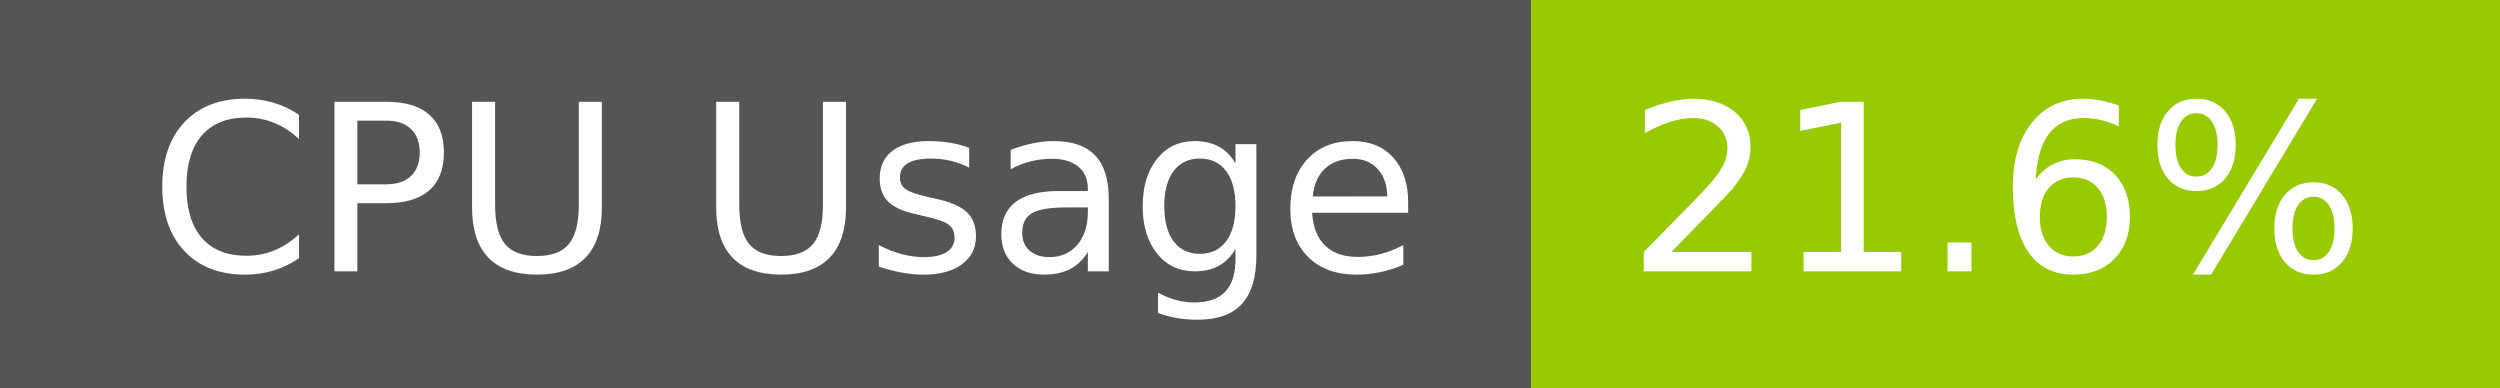
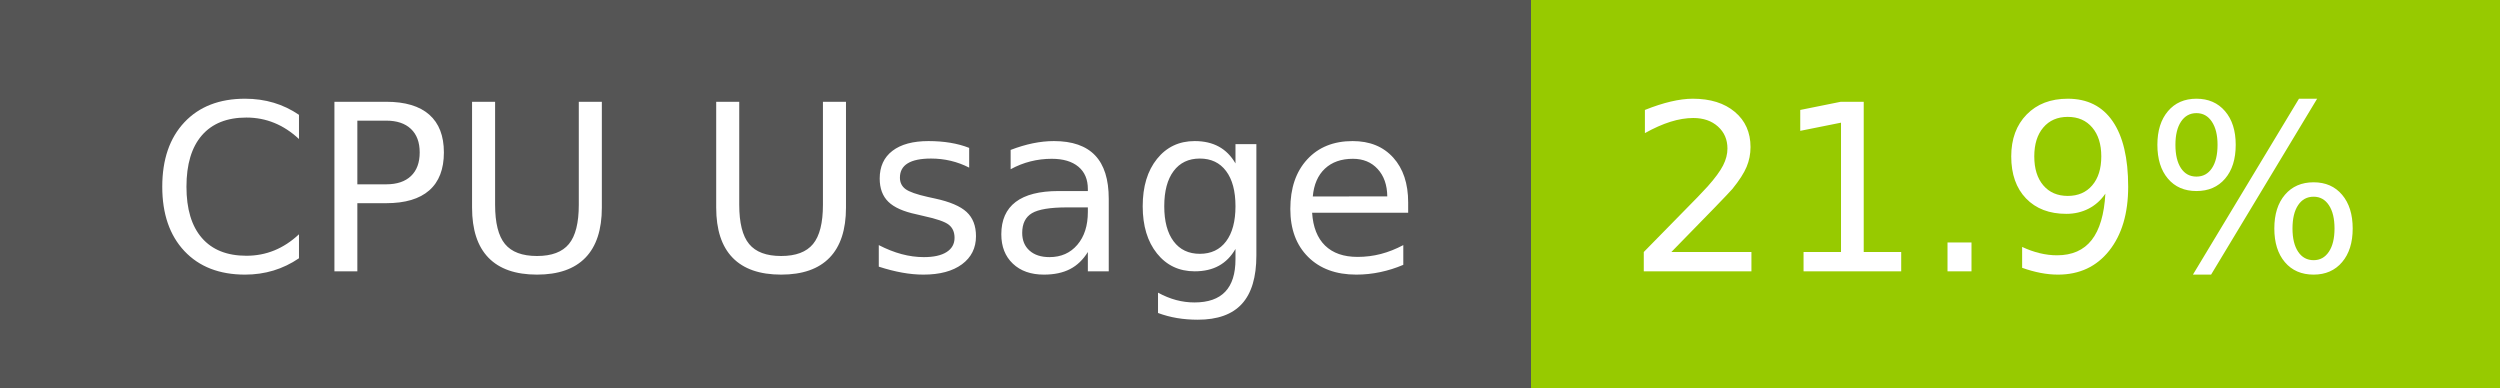
- <svg xmlns="http://www.w3.org/2000/svg" width="129" height="20" role="img" aria-label="CPU Usage: 21.6%">
+ <svg xmlns="http://www.w3.org/2000/svg" width="129" height="20" role="img" aria-label="CPU Usage: 21.9%">
  <g shape-rendering="crispEdges">
    <rect width="79" height="20" fill="#555" />
    <rect x="79" width="50" height="20" fill="#97ca00" />
  </g>
  <g fill="#fff" text-anchor="middle" font-family="Verdana,Geneva,DejaVu Sans,sans-serif" text-rendering="geometricPrecision" font-size="120">
    <text x="405" y="140" transform="scale(.1)" fill="#fff" textLength="665">CPU Usage</text>
-     <text x="1030" y="140" transform="scale(.1)" fill="#fff" textLength="390">21.6%</text>
+     <text x="1030" y="140" transform="scale(.1)" fill="#fff" textLength="390">21.9%</text>
  </g>
</svg>
